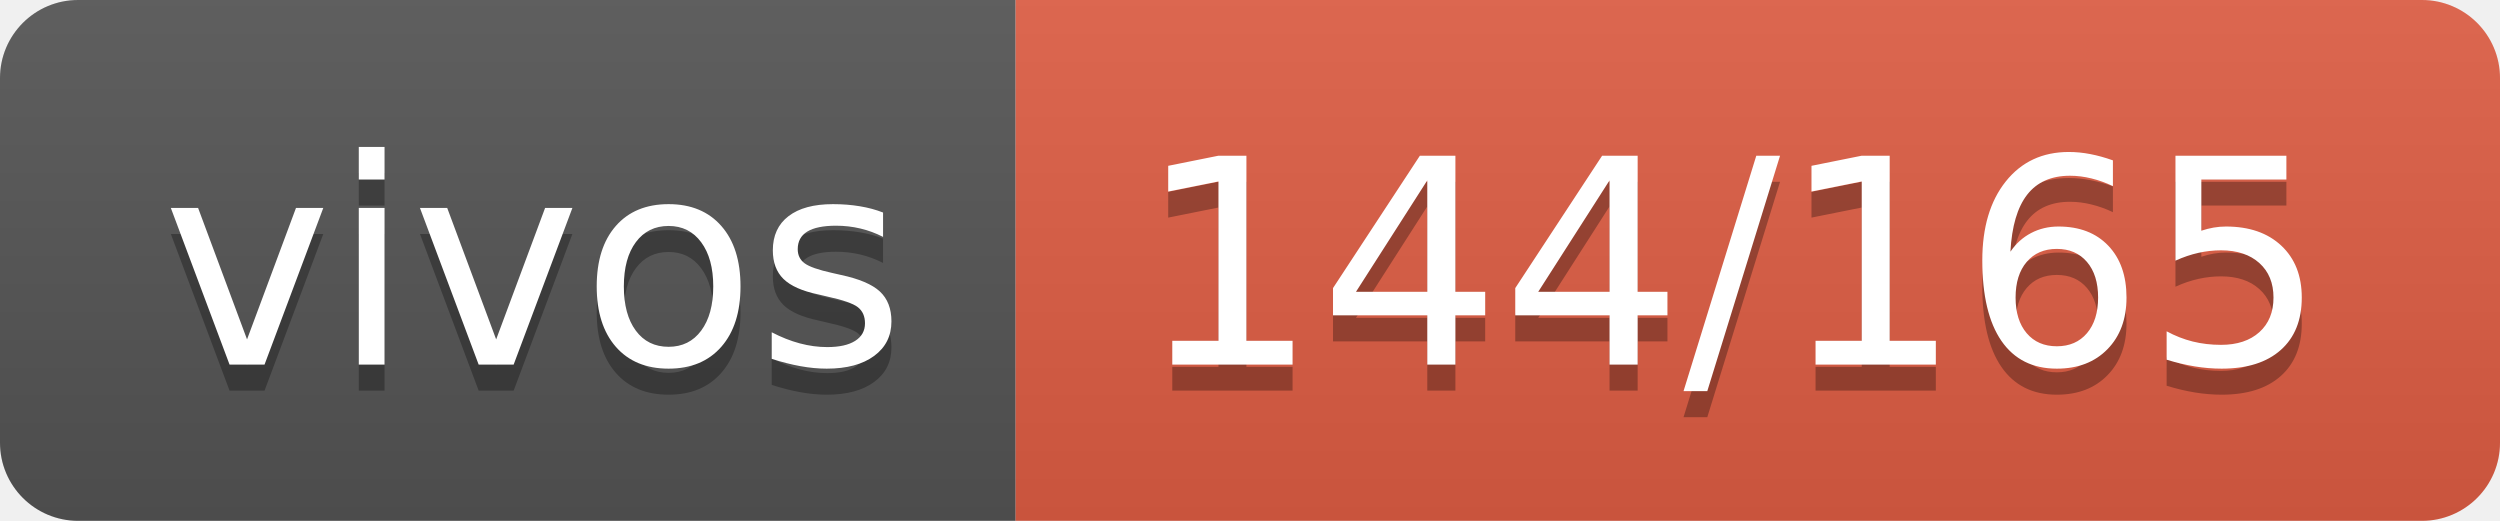
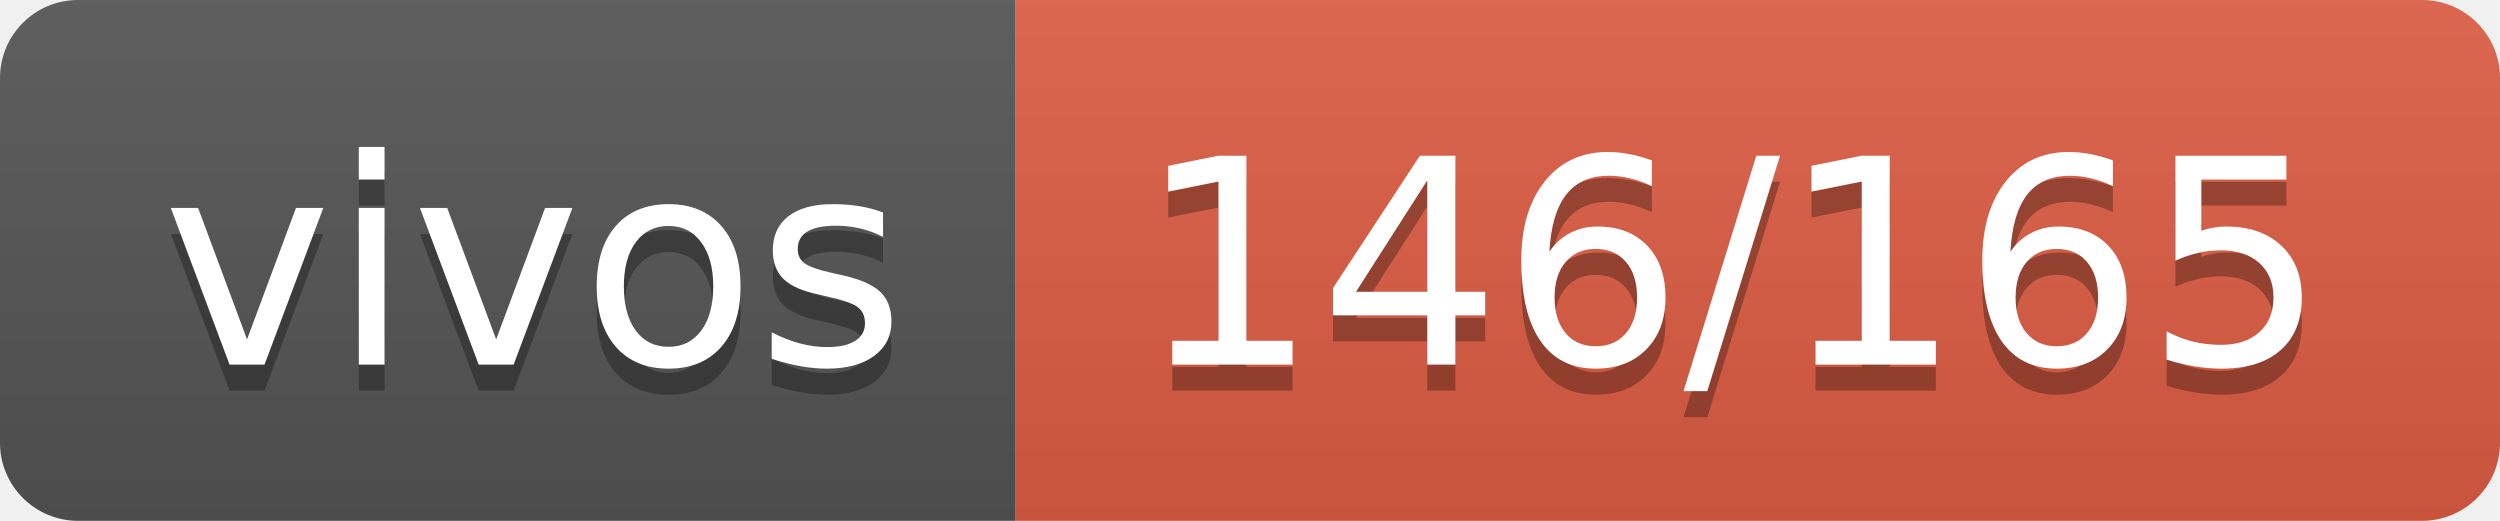
- <svg xmlns="http://www.w3.org/2000/svg" width="96" height="20" role="img" aria-label="vivos: 144/165">
+ <svg xmlns="http://www.w3.org/2000/svg" width="96" height="20" role="img" aria-label="vivos: 146/165">
  <linearGradient id="s" x2="0" y2="100%">
    <stop offset="0" stop-color="#bbb" stop-opacity=".1" />
    <stop offset="1" stop-opacity=".1" />
  </linearGradient>
  <clipPath id="r">
    <rect width="96" height="20" rx="3" fill="#fff" />
  </clipPath>
  <g clip-path="url(#r)">
    <rect width="39" height="20" fill="#555" />
    <rect x="39" width="57" height="20" fill="#e05d44" />
    <rect width="96" height="20" fill="url(#s)" />
  </g>
  <g fill="#fff" text-anchor="middle" font-family="Verdana,Geneva,DejaVu Sans,sans-serif" text-rendering="geometricPrecision" font-size="110">
    <text aria-hidden="true" x="205" y="150" fill="#010101" fill-opacity=".3" transform="scale(.1)" textLength="290">vivos</text>
    <text x="205" y="140" transform="scale(.1)" fill="#fff" textLength="290">vivos</text>
-     <text aria-hidden="true" x="665" y="150" fill="#010101" fill-opacity=".3" transform="scale(.1)" textLength="470">144/165</text>
-     <text x="665" y="140" transform="scale(.1)" fill="#fff" textLength="470">144/165</text>
+     <text aria-hidden="true" x="665" y="150" fill="#010101" fill-opacity=".3" transform="scale(.1)" textLength="470">146/165</text>
+     <text x="665" y="140" transform="scale(.1)" fill="#fff" textLength="470">146/165</text>
  </g>
</svg>
